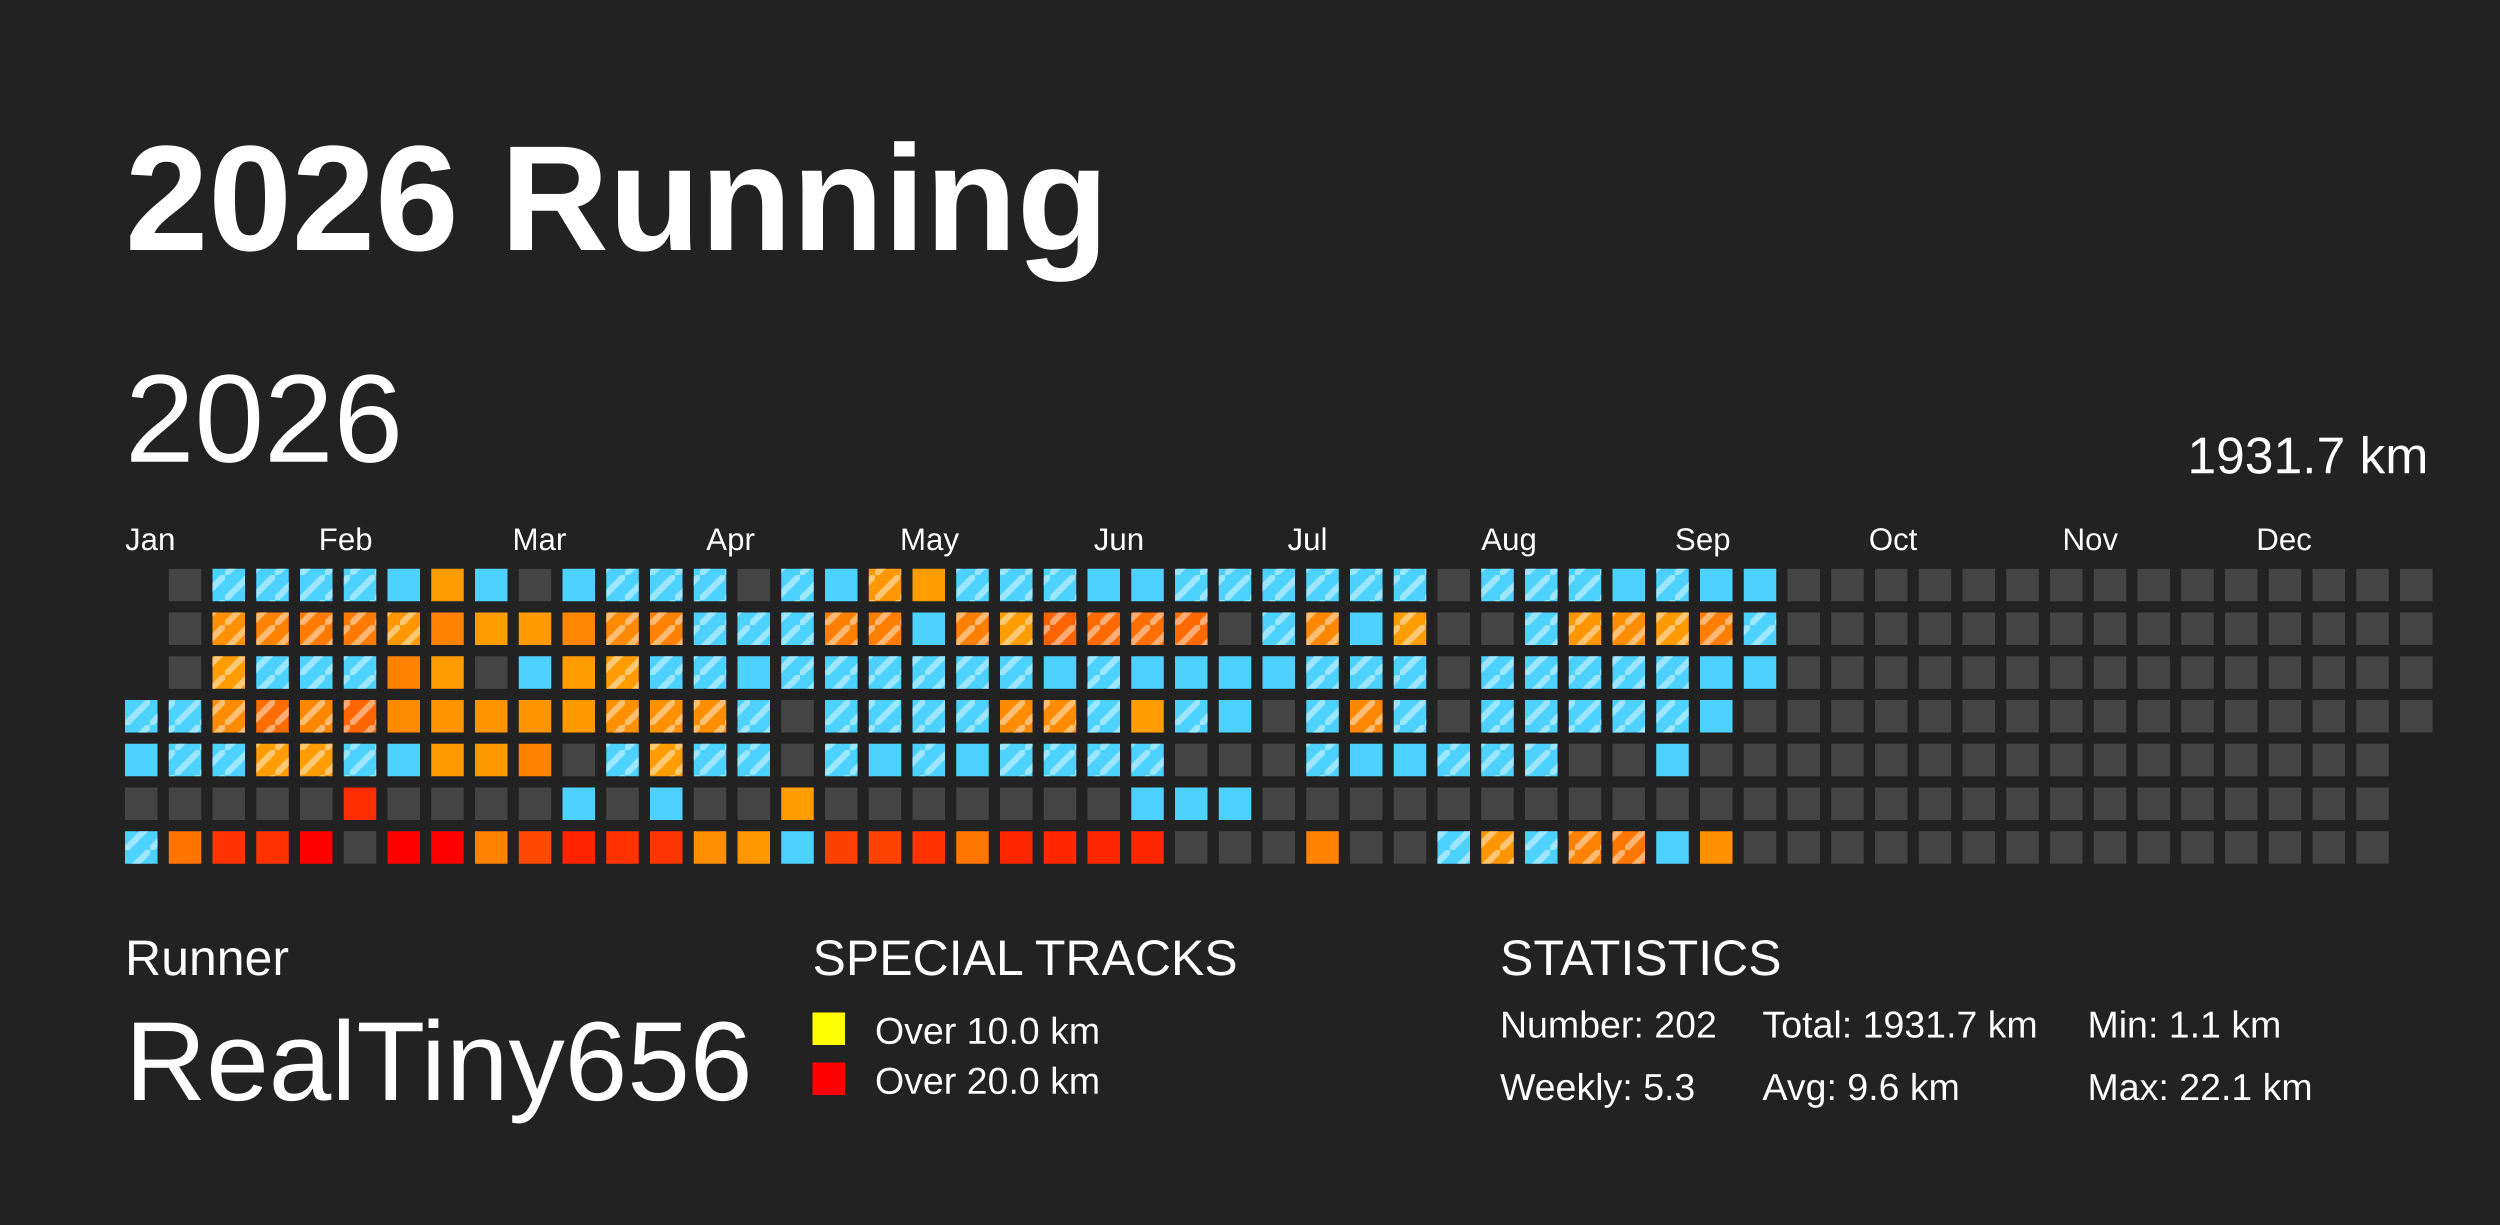
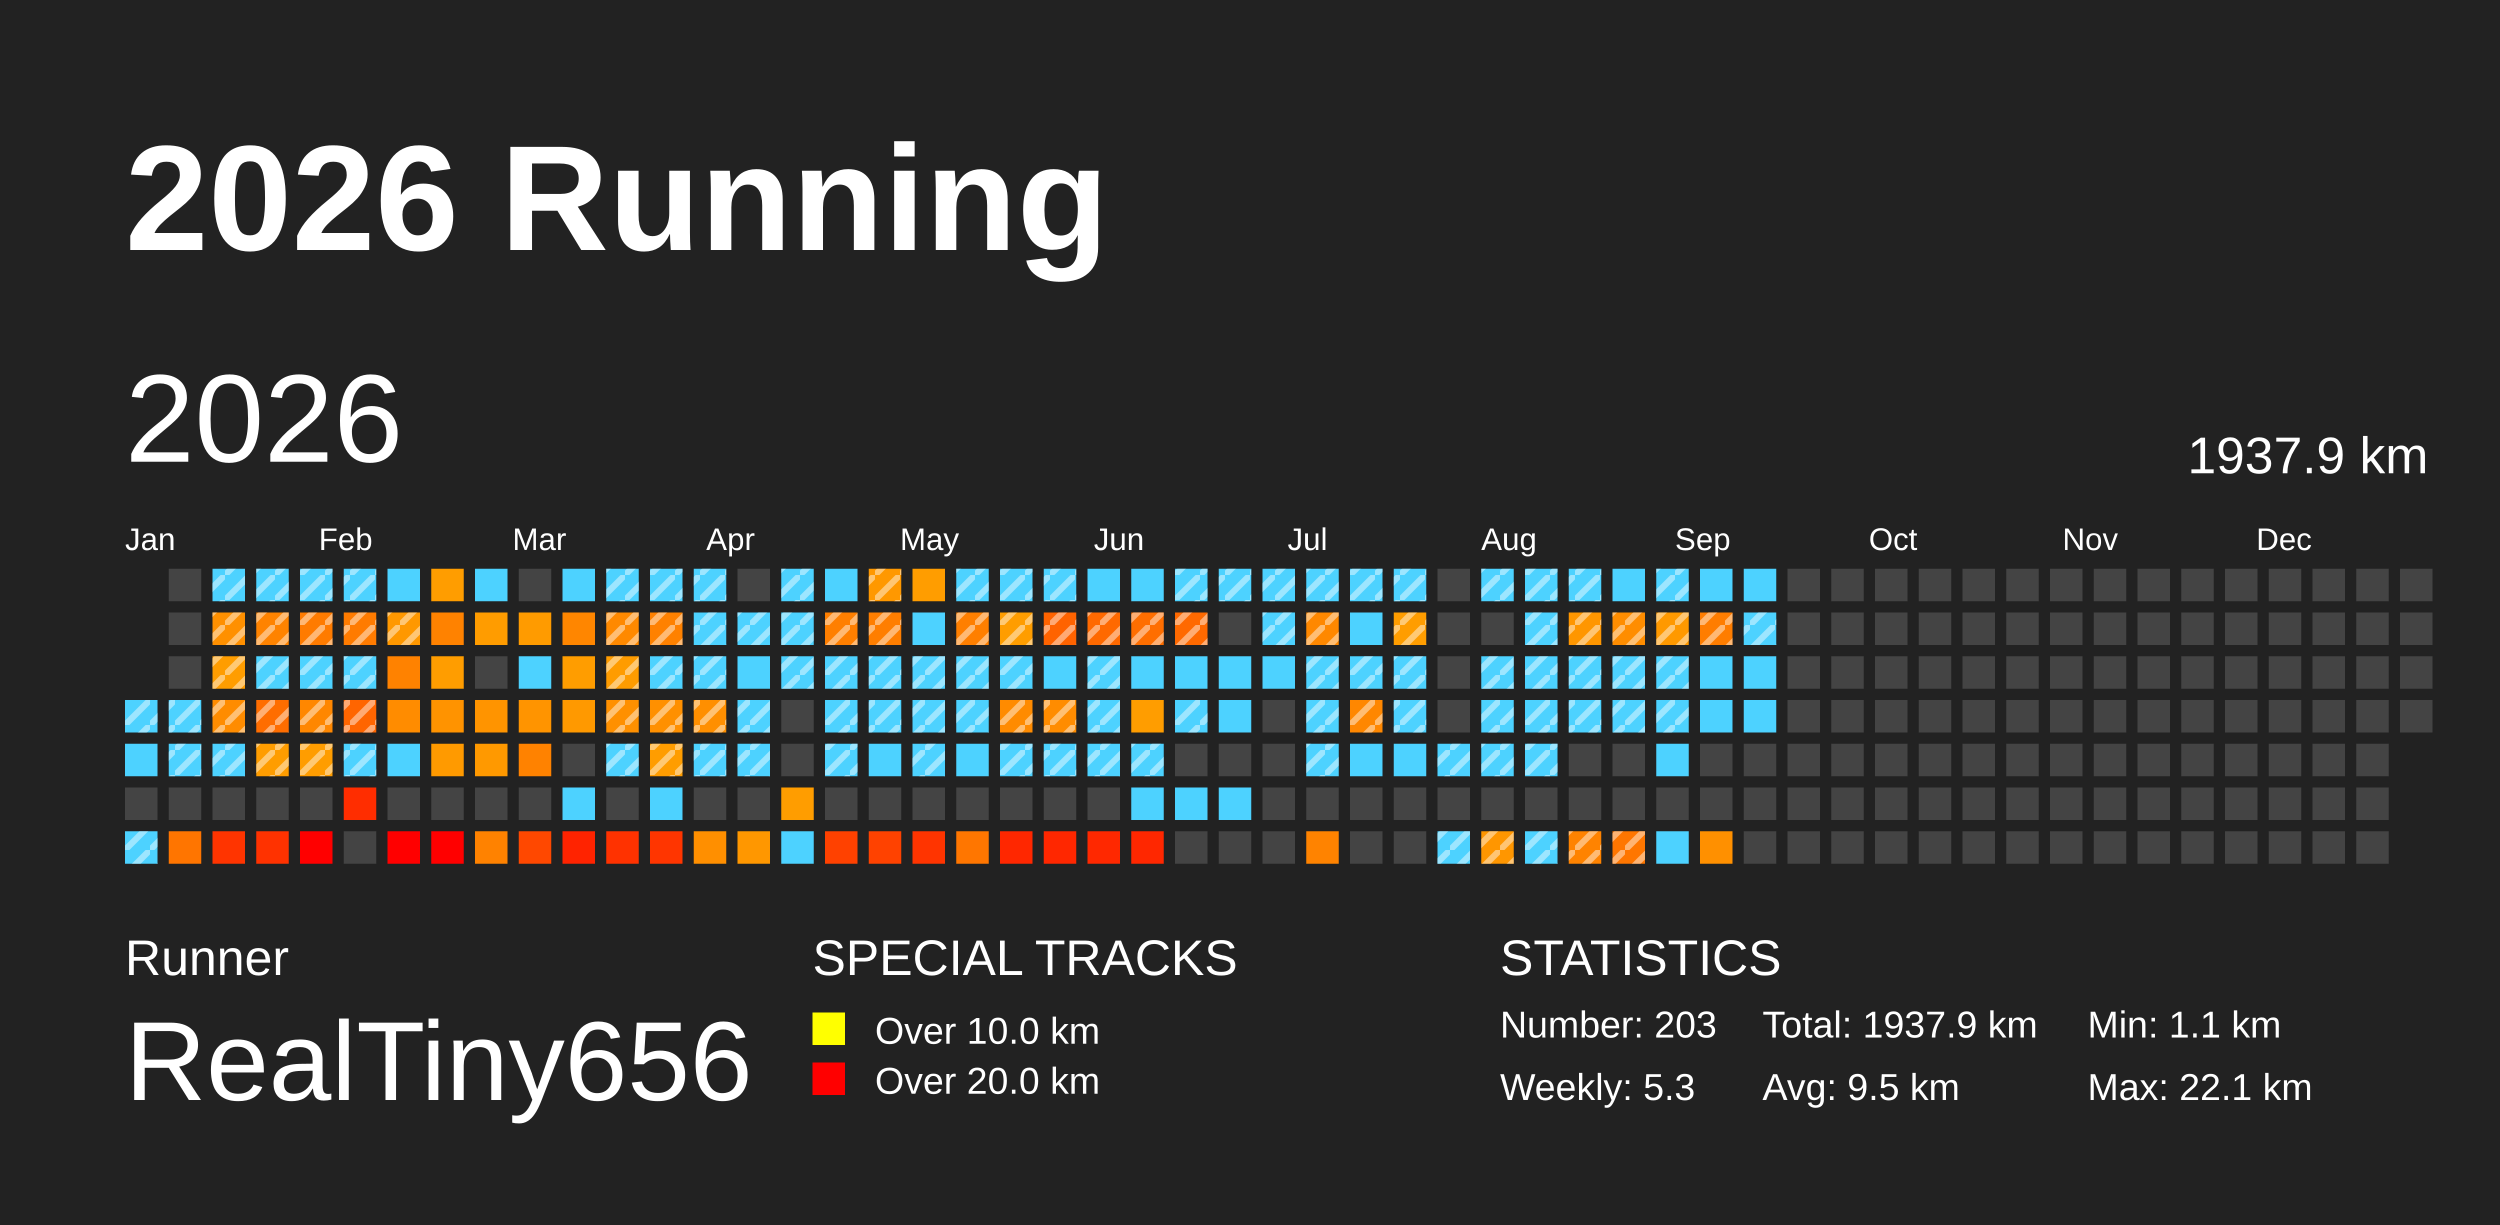
<svg xmlns="http://www.w3.org/2000/svg" baseProfile="full" height="98mm" version="1.1" viewBox="0,0,200,98" width="200mm">
  <defs>
    <pattern height="2" id="indoor-stripe" patternUnits="userSpaceOnUse" width="2">
      <line stroke="white" stroke-opacity="0.45" stroke-width="0.5" x1="0" x2="2" y1="2" y2="0" />
    </pattern>
  </defs>
  <rect fill="#222222" height="98" width="200" x="0" y="0" />
  <text fill="#FFFFFF" style="font-size:12px; font-family:Arial; font-weight:bold;" x="10" y="20">2026 Running</text>
  <text fill="#FFFFFF" style="font-size:4px; font-family:Arial" x="10" y="78">Runner</text>
  <text fill="#FFFFFF" style="font-size:9px; font-family:Arial" x="10" y="88">RealTiny656</text>
  <text fill="#FFFFFF" style="font-size:4px; font-family:Arial" x="65" y="78">SPECIAL TRACKS</text>
  <rect fill="yellow" height="2.6" width="2.6" x="65" y="81" />
  <text fill="#FFFFFF" style="font-size:3px; font-family:Arial" x="70" y="83.5">Over 10.0 km</text>
  <rect fill="red" height="2.6" width="2.6" x="65" y="85" />
  <text fill="#FFFFFF" style="font-size:3px; font-family:Arial" x="70" y="87.5">Over 20.0 km</text>
  <text fill="#FFFFFF" style="font-size:4px; font-family:Arial" x="120" y="78">STATISTICS</text>
-   <text fill="#FFFFFF" style="font-size:3px; font-family:Arial" x="120" y="83">Number: 202</text>
+   <text fill="#FFFFFF" style="font-size:3px; font-family:Arial" x="120" y="83">Number: 203</text>
  <text fill="#FFFFFF" style="font-size:3px; font-family:Arial" x="120" y="88">Weekly: 5.3</text>
-   <text fill="#FFFFFF" style="font-size:3px; font-family:Arial" x="141" y="83">Total: 1931.7 km</text>
-   <text fill="#FFFFFF" style="font-size:3px; font-family:Arial" x="141" y="88">Avg: 9.6 km</text>
+   <text fill="#FFFFFF" style="font-size:3px; font-family:Arial" x="141" y="83">Total: 1937.9 km</text>
+   <text fill="#FFFFFF" style="font-size:3px; font-family:Arial" x="141" y="88">Avg: 9.5 km</text>
  <text fill="#FFFFFF" style="font-size:3px; font-family:Arial" x="167" y="83">Min: 1.1 km</text>
  <text fill="#FFFFFF" style="font-size:3px; font-family:Arial" x="167" y="88">Max: 22.1 km</text>
  <text dominant-baseline="hanging" fill="#FFFFFF" style="font-size:10.0px; font-family:Arial;" x="10" y="30">2026</text>
-   <text dominant-baseline="hanging" fill="#FFFFFF" style="font-size:4.125px; font-family:Arial;" x="175" y="35">1931.7 km</text>
+   <text dominant-baseline="hanging" fill="#FFFFFF" style="font-size:4.125px; font-family:Arial;" x="175" y="35">1937.9 km</text>
  <text fill="#FFFFFF" style="font-size:2.5px; font-family:Arial" x="10.0" y="44">Jan</text>
  <text fill="#FFFFFF" style="font-size:2.5px; font-family:Arial" x="25.5" y="44">Feb</text>
  <text fill="#FFFFFF" style="font-size:2.5px; font-family:Arial" x="41.0" y="44">Mar</text>
  <text fill="#FFFFFF" style="font-size:2.5px; font-family:Arial" x="56.5" y="44">Apr</text>
  <text fill="#FFFFFF" style="font-size:2.5px; font-family:Arial" x="72.0" y="44">May</text>
  <text fill="#FFFFFF" style="font-size:2.5px; font-family:Arial" x="87.5" y="44">Jun</text>
  <text fill="#FFFFFF" style="font-size:2.5px; font-family:Arial" x="103.0" y="44">Jul</text>
  <text fill="#FFFFFF" style="font-size:2.5px; font-family:Arial" x="118.5" y="44">Aug</text>
  <text fill="#FFFFFF" style="font-size:2.5px; font-family:Arial" x="134.0" y="44">Sep</text>
  <text fill="#FFFFFF" style="font-size:2.5px; font-family:Arial" x="149.5" y="44">Oct</text>
  <text fill="#FFFFFF" style="font-size:2.5px; font-family:Arial" x="165.0" y="44">Nov</text>
  <text fill="#FFFFFF" style="font-size:2.5px; font-family:Arial" x="180.5" y="44">Dec</text>
  <rect fill="#4dd2ff" height="2.6" width="2.6" x="10.0" y="56.0" />
  <rect fill="url(#indoor-stripe)" height="2.6" style="pointer-events: none;" width="2.6" x="10.0" y="56.0" />
  <rect fill="#4dd2ff" height="2.6" width="2.6" x="10.0" y="59.5" />
  <rect fill="#444444" height="2.6" width="2.6" x="10.0" y="63.0" />
  <rect fill="#4dd2ff" height="2.6" width="2.6" x="10.0" y="66.5" />
  <rect fill="url(#indoor-stripe)" height="2.6" style="pointer-events: none;" width="2.6" x="10.0" y="66.5" />
  <rect fill="#444444" height="2.6" width="2.6" x="13.5" y="45.5" />
  <rect fill="#444444" height="2.6" width="2.6" x="13.5" y="49.0" />
  <rect fill="#444444" height="2.6" width="2.6" x="13.5" y="52.5" />
  <rect fill="#4dd2ff" height="2.6" width="2.6" x="13.5" y="56.0" />
  <rect fill="url(#indoor-stripe)" height="2.6" style="pointer-events: none;" width="2.6" x="13.5" y="56.0" />
  <rect fill="#4dd2ff" height="2.6" width="2.6" x="13.5" y="59.5" />
  <rect fill="url(#indoor-stripe)" height="2.6" style="pointer-events: none;" width="2.6" x="13.5" y="59.5" />
  <rect fill="#444444" height="2.6" width="2.6" x="13.5" y="63.0" />
  <rect fill="#ff7500" height="2.6" width="2.6" x="13.5" y="66.5" />
  <rect fill="#4dd2ff" height="2.6" width="2.6" x="17.0" y="45.5" />
  <rect fill="url(#indoor-stripe)" height="2.6" style="pointer-events: none;" width="2.6" x="17.0" y="45.5" />
  <rect fill="#ff9000" height="2.6" width="2.6" x="17.0" y="49.0" />
  <rect fill="url(#indoor-stripe)" height="2.6" style="pointer-events: none;" width="2.6" x="17.0" y="49.0" />
  <rect fill="#ff9d00" height="2.6" width="2.6" x="17.0" y="52.5" />
  <rect fill="url(#indoor-stripe)" height="2.6" style="pointer-events: none;" width="2.6" x="17.0" y="52.5" />
  <rect fill="#ff8c00" height="2.6" width="2.6" x="17.0" y="56.0" />
  <rect fill="url(#indoor-stripe)" height="2.6" style="pointer-events: none;" width="2.6" x="17.0" y="56.0" />
  <rect fill="#4dd2ff" height="2.6" width="2.6" x="17.0" y="59.5" />
  <rect fill="url(#indoor-stripe)" height="2.6" style="pointer-events: none;" width="2.6" x="17.0" y="59.5" />
  <rect fill="#444444" height="2.6" width="2.6" x="17.0" y="63.0" />
  <rect fill="#ff3400" height="2.6" width="2.6" x="17.0" y="66.5" />
  <rect fill="#4dd2ff" height="2.6" width="2.6" x="20.5" y="45.5" />
  <rect fill="url(#indoor-stripe)" height="2.6" style="pointer-events: none;" width="2.6" x="20.5" y="45.5" />
  <rect fill="#ff8300" height="2.6" width="2.6" x="20.5" y="49.0" />
  <rect fill="url(#indoor-stripe)" height="2.6" style="pointer-events: none;" width="2.6" x="20.5" y="49.0" />
  <rect fill="#4dd2ff" height="2.6" width="2.6" x="20.5" y="52.5" />
  <rect fill="url(#indoor-stripe)" height="2.6" style="pointer-events: none;" width="2.6" x="20.5" y="52.5" />
  <rect fill="#ff6d00" height="2.6" width="2.6" x="20.5" y="56.0" />
  <rect fill="url(#indoor-stripe)" height="2.6" style="pointer-events: none;" width="2.6" x="20.5" y="56.0" />
  <rect fill="#ff9d00" height="2.6" width="2.6" x="20.5" y="59.5" />
  <rect fill="url(#indoor-stripe)" height="2.6" style="pointer-events: none;" width="2.6" x="20.5" y="59.5" />
  <rect fill="#444444" height="2.6" width="2.6" x="20.5" y="63.0" />
  <rect fill="#ff3200" height="2.6" width="2.6" x="20.5" y="66.5" />
  <rect fill="#4dd2ff" height="2.6" width="2.6" x="24.0" y="45.5" />
  <rect fill="url(#indoor-stripe)" height="2.6" style="pointer-events: none;" width="2.6" x="24.0" y="45.5" />
  <rect fill="#ff7b00" height="2.6" width="2.6" x="24.0" y="49.0" />
  <rect fill="url(#indoor-stripe)" height="2.6" style="pointer-events: none;" width="2.6" x="24.0" y="49.0" />
  <rect fill="#4dd2ff" height="2.6" width="2.6" x="24.0" y="52.5" />
  <rect fill="url(#indoor-stripe)" height="2.6" style="pointer-events: none;" width="2.6" x="24.0" y="52.5" />
  <rect fill="#ff8700" height="2.6" width="2.6" x="24.0" y="56.0" />
  <rect fill="url(#indoor-stripe)" height="2.6" style="pointer-events: none;" width="2.6" x="24.0" y="56.0" />
  <rect fill="#ff9d00" height="2.6" width="2.6" x="24.0" y="59.5" />
  <rect fill="url(#indoor-stripe)" height="2.6" style="pointer-events: none;" width="2.6" x="24.0" y="59.5" />
  <rect fill="#444444" height="2.6" width="2.6" x="24.0" y="63.0" />
  <rect fill="red" height="2.6" width="2.6" x="24.0" y="66.5" />
  <rect fill="#4dd2ff" height="2.6" width="2.6" x="27.5" y="45.5" />
  <rect fill="url(#indoor-stripe)" height="2.6" style="pointer-events: none;" width="2.6" x="27.5" y="45.5" />
  <rect fill="#ff7b00" height="2.6" width="2.6" x="27.5" y="49.0" />
  <rect fill="url(#indoor-stripe)" height="2.6" style="pointer-events: none;" width="2.6" x="27.5" y="49.0" />
  <rect fill="#4dd2ff" height="2.6" width="2.6" x="27.5" y="52.5" />
  <rect fill="url(#indoor-stripe)" height="2.6" style="pointer-events: none;" width="2.6" x="27.5" y="52.5" />
  <rect fill="#ff6500" height="2.6" width="2.6" x="27.5" y="56.0" />
  <rect fill="url(#indoor-stripe)" height="2.6" style="pointer-events: none;" width="2.6" x="27.5" y="56.0" />
  <rect fill="#4dd2ff" height="2.6" width="2.6" x="27.5" y="59.5" />
  <rect fill="url(#indoor-stripe)" height="2.6" style="pointer-events: none;" width="2.6" x="27.5" y="59.5" />
  <rect fill="#ff2d00" height="2.6" width="2.6" x="27.5" y="63.0" />
  <rect fill="#444444" height="2.6" width="2.6" x="27.5" y="66.5" />
  <rect fill="#4dd2ff" height="2.6" width="2.6" x="31.0" y="45.5" />
  <rect fill="#ff9800" height="2.6" width="2.6" x="31.0" y="49.0" />
  <rect fill="url(#indoor-stripe)" height="2.6" style="pointer-events: none;" width="2.6" x="31.0" y="49.0" />
  <rect fill="#ff8200" height="2.6" width="2.6" x="31.0" y="52.5" />
  <rect fill="#ff8c00" height="2.6" width="2.6" x="31.0" y="56.0" />
  <rect fill="#4dd2ff" height="2.6" width="2.6" x="31.0" y="59.5" />
  <rect fill="#444444" height="2.6" width="2.6" x="31.0" y="63.0" />
  <rect fill="red" height="2.6" width="2.6" x="31.0" y="66.5" />
  <rect fill="#ff9d00" height="2.6" width="2.6" x="34.5" y="45.5" />
  <rect fill="#ff8200" height="2.6" width="2.6" x="34.5" y="49.0" />
  <rect fill="#ff9d00" height="2.6" width="2.6" x="34.5" y="52.5" />
  <rect fill="#ff9300" height="2.6" width="2.6" x="34.5" y="56.0" />
  <rect fill="#ff9a00" height="2.6" width="2.6" x="34.5" y="59.5" />
  <rect fill="#444444" height="2.6" width="2.6" x="34.5" y="63.0" />
  <rect fill="red" height="2.6" width="2.6" x="34.5" y="66.5" />
  <rect fill="#4dd2ff" height="2.6" width="2.6" x="38.0" y="45.5" />
  <rect fill="#ff9c00" height="2.6" width="2.6" x="38.0" y="49.0" />
  <rect fill="#444444" height="2.6" width="2.6" x="38.0" y="52.5" />
  <rect fill="#ff9400" height="2.6" width="2.6" x="38.0" y="56.0" />
  <rect fill="#ff9900" height="2.6" width="2.6" x="38.0" y="59.5" />
  <rect fill="#444444" height="2.6" width="2.6" x="38.0" y="63.0" />
  <rect fill="#ff8200" height="2.6" width="2.6" x="38.0" y="66.5" />
  <rect fill="#444444" height="2.6" width="2.6" x="41.5" y="45.5" />
  <rect fill="#ff9b00" height="2.6" width="2.6" x="41.5" y="49.0" />
  <rect fill="#4dd2ff" height="2.6" width="2.6" x="41.5" y="52.5" />
  <rect fill="#ff9400" height="2.6" width="2.6" x="41.5" y="56.0" />
  <rect fill="#ff8200" height="2.6" width="2.6" x="41.5" y="59.5" />
  <rect fill="#444444" height="2.6" width="2.6" x="41.5" y="63.0" />
  <rect fill="#ff4800" height="2.6" width="2.6" x="41.5" y="66.5" />
  <rect fill="#4dd2ff" height="2.6" width="2.6" x="45.0" y="45.5" />
  <rect fill="#ff8600" height="2.6" width="2.6" x="45.0" y="49.0" />
  <rect fill="#ff9d00" height="2.6" width="2.6" x="45.0" y="52.5" />
  <rect fill="#ff9900" height="2.6" width="2.6" x="45.0" y="56.0" />
  <rect fill="#444444" height="2.6" width="2.6" x="45.0" y="59.5" />
  <rect fill="#4dd2ff" height="2.6" width="2.6" x="45.0" y="63.0" />
  <rect fill="#ff2300" height="2.6" width="2.6" x="45.0" y="66.5" />
  <rect fill="#4dd2ff" height="2.6" width="2.6" x="48.5" y="45.5" />
  <rect fill="url(#indoor-stripe)" height="2.6" style="pointer-events: none;" width="2.6" x="48.5" y="45.5" />
  <rect fill="#ff8900" height="2.6" width="2.6" x="48.5" y="49.0" />
  <rect fill="url(#indoor-stripe)" height="2.6" style="pointer-events: none;" width="2.6" x="48.5" y="49.0" />
  <rect fill="#ff9c00" height="2.6" width="2.6" x="48.5" y="52.5" />
  <rect fill="url(#indoor-stripe)" height="2.6" style="pointer-events: none;" width="2.6" x="48.5" y="52.5" />
  <rect fill="#ff9000" height="2.6" width="2.6" x="48.5" y="56.0" />
  <rect fill="url(#indoor-stripe)" height="2.6" style="pointer-events: none;" width="2.6" x="48.5" y="56.0" />
  <rect fill="#4dd2ff" height="2.6" width="2.6" x="48.5" y="59.5" />
  <rect fill="url(#indoor-stripe)" height="2.6" style="pointer-events: none;" width="2.6" x="48.5" y="59.5" />
  <rect fill="#444444" height="2.6" width="2.6" x="48.5" y="63.0" />
  <rect fill="#ff3200" height="2.6" width="2.6" x="48.5" y="66.5" />
  <rect fill="#4dd2ff" height="2.6" width="2.6" x="52.0" y="45.5" />
  <rect fill="url(#indoor-stripe)" height="2.6" style="pointer-events: none;" width="2.6" x="52.0" y="45.5" />
  <rect fill="#ff8100" height="2.6" width="2.6" x="52.0" y="49.0" />
  <rect fill="url(#indoor-stripe)" height="2.6" style="pointer-events: none;" width="2.6" x="52.0" y="49.0" />
  <rect fill="#4dd2ff" height="2.6" width="2.6" x="52.0" y="52.5" />
  <rect fill="url(#indoor-stripe)" height="2.6" style="pointer-events: none;" width="2.6" x="52.0" y="52.5" />
  <rect fill="#ff9000" height="2.6" width="2.6" x="52.0" y="56.0" />
  <rect fill="url(#indoor-stripe)" height="2.6" style="pointer-events: none;" width="2.6" x="52.0" y="56.0" />
  <rect fill="#ff9d00" height="2.6" width="2.6" x="52.0" y="59.5" />
  <rect fill="url(#indoor-stripe)" height="2.6" style="pointer-events: none;" width="2.6" x="52.0" y="59.5" />
  <rect fill="#4dd2ff" height="2.6" width="2.6" x="52.0" y="63.0" />
  <rect fill="#ff3500" height="2.6" width="2.6" x="52.0" y="66.5" />
  <rect fill="#4dd2ff" height="2.6" width="2.6" x="55.5" y="45.5" />
  <rect fill="url(#indoor-stripe)" height="2.6" style="pointer-events: none;" width="2.6" x="55.5" y="45.5" />
  <rect fill="#4dd2ff" height="2.6" width="2.6" x="55.5" y="49.0" />
  <rect fill="url(#indoor-stripe)" height="2.6" style="pointer-events: none;" width="2.6" x="55.5" y="49.0" />
  <rect fill="#4dd2ff" height="2.6" width="2.6" x="55.5" y="52.5" />
  <rect fill="url(#indoor-stripe)" height="2.6" style="pointer-events: none;" width="2.6" x="55.5" y="52.5" />
  <rect fill="#ff8f00" height="2.6" width="2.6" x="55.5" y="56.0" />
  <rect fill="url(#indoor-stripe)" height="2.6" style="pointer-events: none;" width="2.6" x="55.5" y="56.0" />
  <rect fill="#4dd2ff" height="2.6" width="2.6" x="55.5" y="59.5" />
  <rect fill="url(#indoor-stripe)" height="2.6" style="pointer-events: none;" width="2.6" x="55.5" y="59.5" />
  <rect fill="#444444" height="2.6" width="2.6" x="55.5" y="63.0" />
  <rect fill="#ff8f00" height="2.6" width="2.6" x="55.5" y="66.5" />
  <rect fill="#444444" height="2.6" width="2.6" x="59.0" y="45.5" />
  <rect fill="#4dd2ff" height="2.6" width="2.6" x="59.0" y="49.0" />
  <rect fill="url(#indoor-stripe)" height="2.6" style="pointer-events: none;" width="2.6" x="59.0" y="49.0" />
  <rect fill="#4dd2ff" height="2.6" width="2.6" x="59.0" y="52.5" />
  <rect fill="#4dd2ff" height="2.6" width="2.6" x="59.0" y="56.0" />
  <rect fill="url(#indoor-stripe)" height="2.6" style="pointer-events: none;" width="2.6" x="59.0" y="56.0" />
  <rect fill="#4dd2ff" height="2.6" width="2.6" x="59.0" y="59.5" />
  <rect fill="url(#indoor-stripe)" height="2.6" style="pointer-events: none;" width="2.6" x="59.0" y="59.5" />
  <rect fill="#444444" height="2.6" width="2.6" x="59.0" y="63.0" />
  <rect fill="#ff9700" height="2.6" width="2.6" x="59.0" y="66.5" />
  <rect fill="#4dd2ff" height="2.6" width="2.6" x="62.5" y="45.5" />
  <rect fill="url(#indoor-stripe)" height="2.6" style="pointer-events: none;" width="2.6" x="62.5" y="45.5" />
  <rect fill="#4dd2ff" height="2.6" width="2.6" x="62.5" y="49.0" />
  <rect fill="url(#indoor-stripe)" height="2.6" style="pointer-events: none;" width="2.6" x="62.5" y="49.0" />
  <rect fill="#4dd2ff" height="2.6" width="2.6" x="62.5" y="52.5" />
  <rect fill="url(#indoor-stripe)" height="2.6" style="pointer-events: none;" width="2.6" x="62.5" y="52.5" />
  <rect fill="#444444" height="2.6" width="2.6" x="62.5" y="56.0" />
  <rect fill="#444444" height="2.6" width="2.6" x="62.5" y="59.5" />
  <rect fill="#ff9d00" height="2.6" width="2.6" x="62.5" y="63.0" />
  <rect fill="#4dd2ff" height="2.6" width="2.6" x="62.5" y="66.5" />
  <rect fill="#4dd2ff" height="2.6" width="2.6" x="66.0" y="45.5" />
  <rect fill="#ff7f00" height="2.6" width="2.6" x="66.0" y="49.0" />
  <rect fill="url(#indoor-stripe)" height="2.6" style="pointer-events: none;" width="2.6" x="66.0" y="49.0" />
  <rect fill="#4dd2ff" height="2.6" width="2.6" x="66.0" y="52.5" />
  <rect fill="url(#indoor-stripe)" height="2.6" style="pointer-events: none;" width="2.6" x="66.0" y="52.5" />
  <rect fill="#4dd2ff" height="2.6" width="2.6" x="66.0" y="56.0" />
  <rect fill="url(#indoor-stripe)" height="2.6" style="pointer-events: none;" width="2.6" x="66.0" y="56.0" />
  <rect fill="#4dd2ff" height="2.6" width="2.6" x="66.0" y="59.5" />
  <rect fill="url(#indoor-stripe)" height="2.6" style="pointer-events: none;" width="2.6" x="66.0" y="59.5" />
  <rect fill="#444444" height="2.6" width="2.6" x="66.0" y="63.0" />
  <rect fill="#ff4100" height="2.6" width="2.6" x="66.0" y="66.5" />
  <rect fill="#ff9800" height="2.6" width="2.6" x="69.5" y="45.5" />
  <rect fill="url(#indoor-stripe)" height="2.6" style="pointer-events: none;" width="2.6" x="69.5" y="45.5" />
  <rect fill="#ff7e00" height="2.6" width="2.6" x="69.5" y="49.0" />
  <rect fill="url(#indoor-stripe)" height="2.6" style="pointer-events: none;" width="2.6" x="69.5" y="49.0" />
  <rect fill="#4dd2ff" height="2.6" width="2.6" x="69.5" y="52.5" />
  <rect fill="url(#indoor-stripe)" height="2.6" style="pointer-events: none;" width="2.6" x="69.5" y="52.5" />
  <rect fill="#4dd2ff" height="2.6" width="2.6" x="69.5" y="56.0" />
  <rect fill="url(#indoor-stripe)" height="2.6" style="pointer-events: none;" width="2.6" x="69.5" y="56.0" />
  <rect fill="#4dd2ff" height="2.6" width="2.6" x="69.5" y="59.5" />
  <rect fill="#444444" height="2.6" width="2.6" x="69.5" y="63.0" />
  <rect fill="#ff4200" height="2.6" width="2.6" x="69.5" y="66.5" />
  <rect fill="#ff9d00" height="2.6" width="2.6" x="73.0" y="45.5" />
  <rect fill="#4dd2ff" height="2.6" width="2.6" x="73.0" y="49.0" />
  <rect fill="#4dd2ff" height="2.6" width="2.6" x="73.0" y="52.5" />
  <rect fill="url(#indoor-stripe)" height="2.6" style="pointer-events: none;" width="2.6" x="73.0" y="52.5" />
  <rect fill="#4dd2ff" height="2.6" width="2.6" x="73.0" y="56.0" />
  <rect fill="url(#indoor-stripe)" height="2.6" style="pointer-events: none;" width="2.6" x="73.0" y="56.0" />
  <rect fill="#4dd2ff" height="2.6" width="2.6" x="73.0" y="59.5" />
  <rect fill="url(#indoor-stripe)" height="2.6" style="pointer-events: none;" width="2.6" x="73.0" y="59.5" />
  <rect fill="#444444" height="2.6" width="2.6" x="73.0" y="63.0" />
  <rect fill="#ff3400" height="2.6" width="2.6" x="73.0" y="66.5" />
  <rect fill="#4dd2ff" height="2.6" width="2.6" x="76.5" y="45.5" />
  <rect fill="url(#indoor-stripe)" height="2.6" style="pointer-events: none;" width="2.6" x="76.5" y="45.5" />
  <rect fill="#ff7f00" height="2.6" width="2.6" x="76.5" y="49.0" />
  <rect fill="url(#indoor-stripe)" height="2.6" style="pointer-events: none;" width="2.6" x="76.5" y="49.0" />
  <rect fill="#4dd2ff" height="2.6" width="2.6" x="76.5" y="52.5" />
  <rect fill="url(#indoor-stripe)" height="2.6" style="pointer-events: none;" width="2.6" x="76.5" y="52.5" />
  <rect fill="#4dd2ff" height="2.6" width="2.6" x="76.5" y="56.0" />
  <rect fill="url(#indoor-stripe)" height="2.6" style="pointer-events: none;" width="2.6" x="76.5" y="56.0" />
  <rect fill="#4dd2ff" height="2.6" width="2.6" x="76.5" y="59.5" />
  <rect fill="#444444" height="2.6" width="2.6" x="76.5" y="63.0" />
  <rect fill="#ff7600" height="2.6" width="2.6" x="76.5" y="66.5" />
  <rect fill="#4dd2ff" height="2.6" width="2.6" x="80.0" y="45.5" />
  <rect fill="url(#indoor-stripe)" height="2.6" style="pointer-events: none;" width="2.6" x="80.0" y="45.5" />
  <rect fill="#ff9d00" height="2.6" width="2.6" x="80.0" y="49.0" />
  <rect fill="url(#indoor-stripe)" height="2.6" style="pointer-events: none;" width="2.6" x="80.0" y="49.0" />
  <rect fill="#4dd2ff" height="2.6" width="2.6" x="80.0" y="52.5" />
  <rect fill="url(#indoor-stripe)" height="2.6" style="pointer-events: none;" width="2.6" x="80.0" y="52.5" />
  <rect fill="#ff8b00" height="2.6" width="2.6" x="80.0" y="56.0" />
  <rect fill="url(#indoor-stripe)" height="2.6" style="pointer-events: none;" width="2.6" x="80.0" y="56.0" />
  <rect fill="#4dd2ff" height="2.6" width="2.6" x="80.0" y="59.5" />
  <rect fill="url(#indoor-stripe)" height="2.6" style="pointer-events: none;" width="2.6" x="80.0" y="59.5" />
  <rect fill="#444444" height="2.6" width="2.6" x="80.0" y="63.0" />
  <rect fill="#ff2700" height="2.6" width="2.6" x="80.0" y="66.5" />
  <rect fill="#4dd2ff" height="2.6" width="2.6" x="83.5" y="45.5" />
  <rect fill="url(#indoor-stripe)" height="2.6" style="pointer-events: none;" width="2.6" x="83.5" y="45.5" />
  <rect fill="#ff6300" height="2.6" width="2.6" x="83.5" y="49.0" />
  <rect fill="url(#indoor-stripe)" height="2.6" style="pointer-events: none;" width="2.6" x="83.5" y="49.0" />
  <rect fill="#4dd2ff" height="2.6" width="2.6" x="83.5" y="52.5" />
  <rect fill="#ff8c00" height="2.6" width="2.6" x="83.5" y="56.0" />
  <rect fill="url(#indoor-stripe)" height="2.6" style="pointer-events: none;" width="2.6" x="83.5" y="56.0" />
  <rect fill="#4dd2ff" height="2.6" width="2.6" x="83.5" y="59.5" />
  <rect fill="url(#indoor-stripe)" height="2.6" style="pointer-events: none;" width="2.6" x="83.5" y="59.5" />
  <rect fill="#444444" height="2.6" width="2.6" x="83.5" y="63.0" />
  <rect fill="#ff2700" height="2.6" width="2.6" x="83.5" y="66.5" />
  <rect fill="#4dd2ff" height="2.6" width="2.6" x="87.0" y="45.5" />
  <rect fill="#ff6900" height="2.6" width="2.6" x="87.0" y="49.0" />
  <rect fill="url(#indoor-stripe)" height="2.6" style="pointer-events: none;" width="2.6" x="87.0" y="49.0" />
  <rect fill="#4dd2ff" height="2.6" width="2.6" x="87.0" y="52.5" />
  <rect fill="url(#indoor-stripe)" height="2.6" style="pointer-events: none;" width="2.6" x="87.0" y="52.5" />
  <rect fill="#4dd2ff" height="2.6" width="2.6" x="87.0" y="56.0" />
  <rect fill="url(#indoor-stripe)" height="2.6" style="pointer-events: none;" width="2.6" x="87.0" y="56.0" />
  <rect fill="#4dd2ff" height="2.6" width="2.6" x="87.0" y="59.5" />
  <rect fill="url(#indoor-stripe)" height="2.6" style="pointer-events: none;" width="2.6" x="87.0" y="59.5" />
  <rect fill="#444444" height="2.6" width="2.6" x="87.0" y="63.0" />
  <rect fill="#ff2800" height="2.6" width="2.6" x="87.0" y="66.5" />
  <rect fill="#4dd2ff" height="2.6" width="2.6" x="90.5" y="45.5" />
  <rect fill="#ff6e00" height="2.6" width="2.6" x="90.5" y="49.0" />
  <rect fill="url(#indoor-stripe)" height="2.6" style="pointer-events: none;" width="2.6" x="90.5" y="49.0" />
  <rect fill="#4dd2ff" height="2.6" width="2.6" x="90.5" y="52.5" />
  <rect fill="#ff9d00" height="2.6" width="2.6" x="90.5" y="56.0" />
  <rect fill="#4dd2ff" height="2.6" width="2.6" x="90.5" y="59.5" />
  <rect fill="url(#indoor-stripe)" height="2.6" style="pointer-events: none;" width="2.6" x="90.5" y="59.5" />
  <rect fill="#4dd2ff" height="2.6" width="2.6" x="90.5" y="63.0" />
  <rect fill="#ff2700" height="2.6" width="2.6" x="90.5" y="66.5" />
  <rect fill="#4dd2ff" height="2.6" width="2.6" x="94.0" y="45.5" />
  <rect fill="url(#indoor-stripe)" height="2.6" style="pointer-events: none;" width="2.6" x="94.0" y="45.5" />
  <rect fill="#ff6900" height="2.6" width="2.6" x="94.0" y="49.0" />
  <rect fill="url(#indoor-stripe)" height="2.6" style="pointer-events: none;" width="2.6" x="94.0" y="49.0" />
  <rect fill="#4dd2ff" height="2.6" width="2.6" x="94.0" y="52.5" />
  <rect fill="#4dd2ff" height="2.6" width="2.6" x="94.0" y="56.0" />
  <rect fill="url(#indoor-stripe)" height="2.6" style="pointer-events: none;" width="2.6" x="94.0" y="56.0" />
  <rect fill="#444444" height="2.6" width="2.6" x="94.0" y="59.5" />
  <rect fill="#4dd2ff" height="2.6" width="2.6" x="94.0" y="63.0" />
  <rect fill="#444444" height="2.6" width="2.6" x="94.0" y="66.5" />
  <rect fill="#4dd2ff" height="2.6" width="2.6" x="97.5" y="45.5" />
  <rect fill="url(#indoor-stripe)" height="2.6" style="pointer-events: none;" width="2.6" x="97.5" y="45.5" />
  <rect fill="#444444" height="2.6" width="2.6" x="97.5" y="49.0" />
  <rect fill="#4dd2ff" height="2.6" width="2.6" x="97.5" y="52.5" />
  <rect fill="#4dd2ff" height="2.6" width="2.6" x="97.5" y="56.0" />
  <rect fill="#444444" height="2.6" width="2.6" x="97.5" y="59.5" />
  <rect fill="#4dd2ff" height="2.6" width="2.6" x="97.5" y="63.0" />
  <rect fill="#444444" height="2.6" width="2.6" x="97.5" y="66.5" />
  <rect fill="#4dd2ff" height="2.6" width="2.6" x="101.0" y="45.5" />
  <rect fill="url(#indoor-stripe)" height="2.6" style="pointer-events: none;" width="2.6" x="101.0" y="45.5" />
  <rect fill="#4dd2ff" height="2.6" width="2.6" x="101.0" y="49.0" />
  <rect fill="url(#indoor-stripe)" height="2.6" style="pointer-events: none;" width="2.6" x="101.0" y="49.0" />
  <rect fill="#4dd2ff" height="2.6" width="2.6" x="101.0" y="52.5" />
  <rect fill="#444444" height="2.6" width="2.6" x="101.0" y="56.0" />
  <rect fill="#444444" height="2.6" width="2.6" x="101.0" y="59.5" />
  <rect fill="#444444" height="2.6" width="2.6" x="101.0" y="63.0" />
  <rect fill="#444444" height="2.6" width="2.6" x="101.0" y="66.5" />
  <rect fill="#4dd2ff" height="2.6" width="2.6" x="104.5" y="45.5" />
  <rect fill="url(#indoor-stripe)" height="2.6" style="pointer-events: none;" width="2.6" x="104.5" y="45.5" />
  <rect fill="#ff8800" height="2.6" width="2.6" x="104.5" y="49.0" />
  <rect fill="url(#indoor-stripe)" height="2.6" style="pointer-events: none;" width="2.6" x="104.5" y="49.0" />
  <rect fill="#4dd2ff" height="2.6" width="2.6" x="104.5" y="52.5" />
  <rect fill="url(#indoor-stripe)" height="2.6" style="pointer-events: none;" width="2.6" x="104.5" y="52.5" />
  <rect fill="#4dd2ff" height="2.6" width="2.6" x="104.5" y="56.0" />
  <rect fill="url(#indoor-stripe)" height="2.6" style="pointer-events: none;" width="2.6" x="104.5" y="56.0" />
  <rect fill="#4dd2ff" height="2.6" width="2.6" x="104.5" y="59.5" />
  <rect fill="url(#indoor-stripe)" height="2.6" style="pointer-events: none;" width="2.6" x="104.5" y="59.5" />
  <rect fill="#444444" height="2.6" width="2.6" x="104.5" y="63.0" />
  <rect fill="#ff8300" height="2.6" width="2.6" x="104.5" y="66.5" />
  <rect fill="#4dd2ff" height="2.6" width="2.6" x="108.0" y="45.5" />
  <rect fill="url(#indoor-stripe)" height="2.6" style="pointer-events: none;" width="2.6" x="108.0" y="45.5" />
  <rect fill="#4dd2ff" height="2.6" width="2.6" x="108.0" y="49.0" />
  <rect fill="#4dd2ff" height="2.6" width="2.6" x="108.0" y="52.5" />
  <rect fill="url(#indoor-stripe)" height="2.6" style="pointer-events: none;" width="2.6" x="108.0" y="52.5" />
  <rect fill="#ff8700" height="2.6" width="2.6" x="108.0" y="56.0" />
  <rect fill="url(#indoor-stripe)" height="2.6" style="pointer-events: none;" width="2.6" x="108.0" y="56.0" />
  <rect fill="#4dd2ff" height="2.6" width="2.6" x="108.0" y="59.5" />
  <rect fill="#444444" height="2.6" width="2.6" x="108.0" y="63.0" />
  <rect fill="#444444" height="2.6" width="2.6" x="108.0" y="66.5" />
  <rect fill="#4dd2ff" height="2.6" width="2.6" x="111.5" y="45.5" />
  <rect fill="url(#indoor-stripe)" height="2.6" style="pointer-events: none;" width="2.6" x="111.5" y="45.5" />
  <rect fill="#ff9d00" height="2.6" width="2.6" x="111.5" y="49.0" />
  <rect fill="url(#indoor-stripe)" height="2.6" style="pointer-events: none;" width="2.6" x="111.5" y="49.0" />
  <rect fill="#4dd2ff" height="2.6" width="2.6" x="111.5" y="52.5" />
  <rect fill="url(#indoor-stripe)" height="2.6" style="pointer-events: none;" width="2.6" x="111.5" y="52.5" />
  <rect fill="#4dd2ff" height="2.6" width="2.6" x="111.5" y="56.0" />
  <rect fill="url(#indoor-stripe)" height="2.6" style="pointer-events: none;" width="2.6" x="111.5" y="56.0" />
  <rect fill="#4dd2ff" height="2.6" width="2.6" x="111.5" y="59.5" />
  <rect fill="#444444" height="2.6" width="2.6" x="111.5" y="63.0" />
  <rect fill="#444444" height="2.6" width="2.6" x="111.5" y="66.5" />
  <rect fill="#444444" height="2.6" width="2.6" x="115.0" y="45.5" />
  <rect fill="#444444" height="2.6" width="2.6" x="115.0" y="49.0" />
  <rect fill="#444444" height="2.6" width="2.6" x="115.0" y="52.5" />
  <rect fill="#444444" height="2.6" width="2.6" x="115.0" y="56.0" />
  <rect fill="#4dd2ff" height="2.6" width="2.6" x="115.0" y="59.5" />
  <rect fill="url(#indoor-stripe)" height="2.6" style="pointer-events: none;" width="2.6" x="115.0" y="59.5" />
  <rect fill="#444444" height="2.6" width="2.6" x="115.0" y="63.0" />
  <rect fill="#4dd2ff" height="2.6" width="2.6" x="115.0" y="66.5" />
  <rect fill="url(#indoor-stripe)" height="2.6" style="pointer-events: none;" width="2.6" x="115.0" y="66.5" />
  <rect fill="#4dd2ff" height="2.6" width="2.6" x="118.5" y="45.5" />
  <rect fill="url(#indoor-stripe)" height="2.6" style="pointer-events: none;" width="2.6" x="118.5" y="45.5" />
  <rect fill="#444444" height="2.6" width="2.6" x="118.5" y="49.0" />
  <rect fill="#4dd2ff" height="2.6" width="2.6" x="118.5" y="52.5" />
  <rect fill="url(#indoor-stripe)" height="2.6" style="pointer-events: none;" width="2.6" x="118.5" y="52.5" />
  <rect fill="#4dd2ff" height="2.6" width="2.6" x="118.5" y="56.0" />
  <rect fill="url(#indoor-stripe)" height="2.6" style="pointer-events: none;" width="2.6" x="118.5" y="56.0" />
  <rect fill="#4dd2ff" height="2.6" width="2.6" x="118.5" y="59.5" />
  <rect fill="url(#indoor-stripe)" height="2.6" style="pointer-events: none;" width="2.6" x="118.5" y="59.5" />
  <rect fill="#444444" height="2.6" width="2.6" x="118.5" y="63.0" />
  <rect fill="#ff9600" height="2.6" width="2.6" x="118.5" y="66.5" />
  <rect fill="url(#indoor-stripe)" height="2.6" style="pointer-events: none;" width="2.6" x="118.5" y="66.5" />
  <rect fill="#4dd2ff" height="2.6" width="2.6" x="122.0" y="45.5" />
  <rect fill="url(#indoor-stripe)" height="2.6" style="pointer-events: none;" width="2.6" x="122.0" y="45.5" />
  <rect fill="#4dd2ff" height="2.6" width="2.6" x="122.0" y="49.0" />
  <rect fill="url(#indoor-stripe)" height="2.6" style="pointer-events: none;" width="2.6" x="122.0" y="49.0" />
  <rect fill="#4dd2ff" height="2.6" width="2.6" x="122.0" y="52.5" />
  <rect fill="url(#indoor-stripe)" height="2.6" style="pointer-events: none;" width="2.6" x="122.0" y="52.5" />
  <rect fill="#4dd2ff" height="2.6" width="2.6" x="122.0" y="56.0" />
  <rect fill="url(#indoor-stripe)" height="2.6" style="pointer-events: none;" width="2.6" x="122.0" y="56.0" />
  <rect fill="#4dd2ff" height="2.6" width="2.6" x="122.0" y="59.5" />
  <rect fill="url(#indoor-stripe)" height="2.6" style="pointer-events: none;" width="2.6" x="122.0" y="59.5" />
  <rect fill="#444444" height="2.6" width="2.6" x="122.0" y="63.0" />
  <rect fill="#4dd2ff" height="2.6" width="2.6" x="122.0" y="66.5" />
  <rect fill="url(#indoor-stripe)" height="2.6" style="pointer-events: none;" width="2.6" x="122.0" y="66.5" />
  <rect fill="#4dd2ff" height="2.6" width="2.6" x="125.5" y="45.5" />
  <rect fill="url(#indoor-stripe)" height="2.6" style="pointer-events: none;" width="2.6" x="125.5" y="45.5" />
  <rect fill="#ff9600" height="2.6" width="2.6" x="125.5" y="49.0" />
  <rect fill="url(#indoor-stripe)" height="2.6" style="pointer-events: none;" width="2.6" x="125.5" y="49.0" />
  <rect fill="#4dd2ff" height="2.6" width="2.6" x="125.5" y="52.5" />
  <rect fill="url(#indoor-stripe)" height="2.6" style="pointer-events: none;" width="2.6" x="125.5" y="52.5" />
  <rect fill="#4dd2ff" height="2.6" width="2.6" x="125.5" y="56.0" />
  <rect fill="url(#indoor-stripe)" height="2.6" style="pointer-events: none;" width="2.6" x="125.5" y="56.0" />
  <rect fill="#444444" height="2.6" width="2.6" x="125.5" y="59.5" />
  <rect fill="#444444" height="2.6" width="2.6" x="125.5" y="63.0" />
  <rect fill="#ff8300" height="2.6" width="2.6" x="125.5" y="66.5" />
  <rect fill="url(#indoor-stripe)" height="2.6" style="pointer-events: none;" width="2.6" x="125.5" y="66.5" />
  <rect fill="#4dd2ff" height="2.6" width="2.6" x="129.0" y="45.5" />
  <rect fill="#ff8d00" height="2.6" width="2.6" x="129.0" y="49.0" />
  <rect fill="url(#indoor-stripe)" height="2.6" style="pointer-events: none;" width="2.6" x="129.0" y="49.0" />
  <rect fill="#4dd2ff" height="2.6" width="2.6" x="129.0" y="52.5" />
  <rect fill="url(#indoor-stripe)" height="2.6" style="pointer-events: none;" width="2.6" x="129.0" y="52.5" />
  <rect fill="#4dd2ff" height="2.6" width="2.6" x="129.0" y="56.0" />
  <rect fill="url(#indoor-stripe)" height="2.6" style="pointer-events: none;" width="2.6" x="129.0" y="56.0" />
  <rect fill="#444444" height="2.6" width="2.6" x="129.0" y="59.5" />
  <rect fill="#444444" height="2.6" width="2.6" x="129.0" y="63.0" />
  <rect fill="#ff7600" height="2.6" width="2.6" x="129.0" y="66.5" />
  <rect fill="url(#indoor-stripe)" height="2.6" style="pointer-events: none;" width="2.6" x="129.0" y="66.5" />
  <rect fill="#4dd2ff" height="2.6" width="2.6" x="132.5" y="45.5" />
  <rect fill="url(#indoor-stripe)" height="2.6" style="pointer-events: none;" width="2.6" x="132.5" y="45.5" />
  <rect fill="#ff9900" height="2.6" width="2.6" x="132.5" y="49.0" />
  <rect fill="url(#indoor-stripe)" height="2.6" style="pointer-events: none;" width="2.6" x="132.5" y="49.0" />
  <rect fill="#4dd2ff" height="2.6" width="2.6" x="132.5" y="52.5" />
  <rect fill="url(#indoor-stripe)" height="2.6" style="pointer-events: none;" width="2.6" x="132.5" y="52.5" />
  <rect fill="#4dd2ff" height="2.6" width="2.6" x="132.5" y="56.0" />
  <rect fill="url(#indoor-stripe)" height="2.6" style="pointer-events: none;" width="2.6" x="132.5" y="56.0" />
  <rect fill="#4dd2ff" height="2.6" width="2.6" x="132.5" y="59.5" />
  <rect fill="#444444" height="2.6" width="2.6" x="132.5" y="63.0" />
  <rect fill="#4dd2ff" height="2.6" width="2.6" x="132.5" y="66.5" />
  <rect fill="#4dd2ff" height="2.6" width="2.6" x="136.0" y="45.5" />
  <rect fill="#ff7d00" height="2.6" width="2.6" x="136.0" y="49.0" />
  <rect fill="url(#indoor-stripe)" height="2.6" style="pointer-events: none;" width="2.6" x="136.0" y="49.0" />
  <rect fill="#4dd2ff" height="2.6" width="2.6" x="136.0" y="52.5" />
  <rect fill="#4dd2ff" height="2.6" width="2.6" x="136.0" y="56.0" />
  <rect fill="#444444" height="2.6" width="2.6" x="136.0" y="59.5" />
  <rect fill="#444444" height="2.6" width="2.6" x="136.0" y="63.0" />
  <rect fill="#ff9000" height="2.6" width="2.6" x="136.0" y="66.5" />
  <rect fill="#4dd2ff" height="2.6" width="2.6" x="139.5" y="45.5" />
  <rect fill="#4dd2ff" height="2.6" width="2.6" x="139.5" y="49.0" />
  <rect fill="url(#indoor-stripe)" height="2.6" style="pointer-events: none;" width="2.6" x="139.5" y="49.0" />
  <rect fill="#4dd2ff" height="2.6" width="2.6" x="139.5" y="52.5" />
-   <rect fill="#444444" height="2.6" width="2.6" x="139.5" y="56.0" />
+   <rect fill="#4dd2ff" height="2.6" width="2.6" x="139.5" y="56.0" />
  <rect fill="#444444" height="2.6" width="2.6" x="139.5" y="59.5" />
  <rect fill="#444444" height="2.6" width="2.6" x="139.5" y="63.0" />
  <rect fill="#444444" height="2.6" width="2.6" x="139.5" y="66.5" />
  <rect fill="#444444" height="2.6" width="2.6" x="143.0" y="45.5" />
  <rect fill="#444444" height="2.6" width="2.6" x="143.0" y="49.0" />
  <rect fill="#444444" height="2.6" width="2.6" x="143.0" y="52.5" />
  <rect fill="#444444" height="2.6" width="2.6" x="143.0" y="56.0" />
  <rect fill="#444444" height="2.6" width="2.6" x="143.0" y="59.5" />
  <rect fill="#444444" height="2.6" width="2.6" x="143.0" y="63.0" />
  <rect fill="#444444" height="2.6" width="2.6" x="143.0" y="66.5" />
  <rect fill="#444444" height="2.6" width="2.6" x="146.5" y="45.5" />
  <rect fill="#444444" height="2.6" width="2.6" x="146.5" y="49.0" />
  <rect fill="#444444" height="2.6" width="2.6" x="146.5" y="52.5" />
  <rect fill="#444444" height="2.6" width="2.6" x="146.5" y="56.0" />
  <rect fill="#444444" height="2.6" width="2.6" x="146.5" y="59.5" />
  <rect fill="#444444" height="2.6" width="2.6" x="146.5" y="63.0" />
  <rect fill="#444444" height="2.6" width="2.6" x="146.5" y="66.5" />
  <rect fill="#444444" height="2.6" width="2.6" x="150.0" y="45.5" />
  <rect fill="#444444" height="2.6" width="2.6" x="150.0" y="49.0" />
  <rect fill="#444444" height="2.6" width="2.6" x="150.0" y="52.5" />
  <rect fill="#444444" height="2.6" width="2.6" x="150.0" y="56.0" />
  <rect fill="#444444" height="2.6" width="2.6" x="150.0" y="59.5" />
  <rect fill="#444444" height="2.6" width="2.6" x="150.0" y="63.0" />
  <rect fill="#444444" height="2.6" width="2.6" x="150.0" y="66.5" />
  <rect fill="#444444" height="2.6" width="2.6" x="153.5" y="45.5" />
  <rect fill="#444444" height="2.6" width="2.6" x="153.5" y="49.0" />
  <rect fill="#444444" height="2.6" width="2.6" x="153.5" y="52.5" />
  <rect fill="#444444" height="2.6" width="2.6" x="153.5" y="56.0" />
  <rect fill="#444444" height="2.6" width="2.6" x="153.5" y="59.5" />
  <rect fill="#444444" height="2.6" width="2.6" x="153.5" y="63.0" />
  <rect fill="#444444" height="2.6" width="2.6" x="153.5" y="66.5" />
  <rect fill="#444444" height="2.6" width="2.6" x="157.0" y="45.5" />
  <rect fill="#444444" height="2.6" width="2.6" x="157.0" y="49.0" />
  <rect fill="#444444" height="2.6" width="2.6" x="157.0" y="52.5" />
  <rect fill="#444444" height="2.6" width="2.6" x="157.0" y="56.0" />
  <rect fill="#444444" height="2.6" width="2.6" x="157.0" y="59.5" />
  <rect fill="#444444" height="2.6" width="2.6" x="157.0" y="63.0" />
  <rect fill="#444444" height="2.6" width="2.6" x="157.0" y="66.5" />
  <rect fill="#444444" height="2.6" width="2.6" x="160.5" y="45.5" />
  <rect fill="#444444" height="2.6" width="2.6" x="160.5" y="49.0" />
  <rect fill="#444444" height="2.6" width="2.6" x="160.5" y="52.5" />
  <rect fill="#444444" height="2.6" width="2.6" x="160.5" y="56.0" />
  <rect fill="#444444" height="2.6" width="2.6" x="160.5" y="59.5" />
  <rect fill="#444444" height="2.6" width="2.6" x="160.5" y="63.0" />
  <rect fill="#444444" height="2.6" width="2.6" x="160.5" y="66.5" />
  <rect fill="#444444" height="2.6" width="2.6" x="164.0" y="45.5" />
  <rect fill="#444444" height="2.6" width="2.6" x="164.0" y="49.0" />
  <rect fill="#444444" height="2.6" width="2.6" x="164.0" y="52.5" />
  <rect fill="#444444" height="2.6" width="2.6" x="164.0" y="56.0" />
  <rect fill="#444444" height="2.6" width="2.6" x="164.0" y="59.5" />
  <rect fill="#444444" height="2.6" width="2.6" x="164.0" y="63.0" />
  <rect fill="#444444" height="2.6" width="2.6" x="164.0" y="66.5" />
  <rect fill="#444444" height="2.6" width="2.6" x="167.5" y="45.5" />
  <rect fill="#444444" height="2.6" width="2.6" x="167.5" y="49.0" />
  <rect fill="#444444" height="2.6" width="2.6" x="167.5" y="52.5" />
  <rect fill="#444444" height="2.6" width="2.6" x="167.5" y="56.0" />
  <rect fill="#444444" height="2.6" width="2.6" x="167.5" y="59.5" />
  <rect fill="#444444" height="2.6" width="2.6" x="167.5" y="63.0" />
  <rect fill="#444444" height="2.6" width="2.6" x="167.5" y="66.5" />
  <rect fill="#444444" height="2.6" width="2.6" x="171.0" y="45.5" />
  <rect fill="#444444" height="2.6" width="2.6" x="171.0" y="49.0" />
  <rect fill="#444444" height="2.6" width="2.6" x="171.0" y="52.5" />
  <rect fill="#444444" height="2.6" width="2.6" x="171.0" y="56.0" />
  <rect fill="#444444" height="2.6" width="2.6" x="171.0" y="59.5" />
  <rect fill="#444444" height="2.6" width="2.6" x="171.0" y="63.0" />
  <rect fill="#444444" height="2.6" width="2.6" x="171.0" y="66.5" />
  <rect fill="#444444" height="2.6" width="2.6" x="174.5" y="45.5" />
  <rect fill="#444444" height="2.6" width="2.6" x="174.5" y="49.0" />
  <rect fill="#444444" height="2.6" width="2.6" x="174.5" y="52.5" />
  <rect fill="#444444" height="2.6" width="2.6" x="174.5" y="56.0" />
  <rect fill="#444444" height="2.6" width="2.6" x="174.5" y="59.5" />
  <rect fill="#444444" height="2.6" width="2.6" x="174.5" y="63.0" />
  <rect fill="#444444" height="2.6" width="2.6" x="174.5" y="66.5" />
  <rect fill="#444444" height="2.6" width="2.6" x="178.0" y="45.5" />
  <rect fill="#444444" height="2.6" width="2.6" x="178.0" y="49.0" />
  <rect fill="#444444" height="2.6" width="2.6" x="178.0" y="52.5" />
  <rect fill="#444444" height="2.6" width="2.6" x="178.0" y="56.0" />
  <rect fill="#444444" height="2.6" width="2.6" x="178.0" y="59.5" />
  <rect fill="#444444" height="2.6" width="2.6" x="178.0" y="63.0" />
  <rect fill="#444444" height="2.6" width="2.6" x="178.0" y="66.5" />
  <rect fill="#444444" height="2.6" width="2.6" x="181.5" y="45.5" />
  <rect fill="#444444" height="2.6" width="2.6" x="181.5" y="49.0" />
  <rect fill="#444444" height="2.6" width="2.6" x="181.5" y="52.5" />
  <rect fill="#444444" height="2.6" width="2.6" x="181.5" y="56.0" />
  <rect fill="#444444" height="2.6" width="2.6" x="181.5" y="59.5" />
  <rect fill="#444444" height="2.6" width="2.6" x="181.5" y="63.0" />
  <rect fill="#444444" height="2.6" width="2.6" x="181.5" y="66.5" />
  <rect fill="#444444" height="2.6" width="2.6" x="185.0" y="45.5" />
  <rect fill="#444444" height="2.6" width="2.6" x="185.0" y="49.0" />
  <rect fill="#444444" height="2.6" width="2.6" x="185.0" y="52.5" />
  <rect fill="#444444" height="2.6" width="2.6" x="185.0" y="56.0" />
  <rect fill="#444444" height="2.6" width="2.6" x="185.0" y="59.5" />
  <rect fill="#444444" height="2.6" width="2.6" x="185.0" y="63.0" />
  <rect fill="#444444" height="2.6" width="2.6" x="185.0" y="66.5" />
  <rect fill="#444444" height="2.6" width="2.6" x="188.5" y="45.5" />
  <rect fill="#444444" height="2.6" width="2.6" x="188.5" y="49.0" />
  <rect fill="#444444" height="2.6" width="2.6" x="188.5" y="52.5" />
  <rect fill="#444444" height="2.6" width="2.6" x="188.5" y="56.0" />
  <rect fill="#444444" height="2.6" width="2.6" x="188.5" y="59.5" />
  <rect fill="#444444" height="2.6" width="2.6" x="188.5" y="63.0" />
  <rect fill="#444444" height="2.6" width="2.6" x="188.5" y="66.5" />
  <rect fill="#444444" height="2.6" width="2.6" x="192.0" y="45.5" />
  <rect fill="#444444" height="2.6" width="2.6" x="192.0" y="49.0" />
  <rect fill="#444444" height="2.6" width="2.6" x="192.0" y="52.5" />
  <rect fill="#444444" height="2.6" width="2.6" x="192.0" y="56.0" />
</svg>
